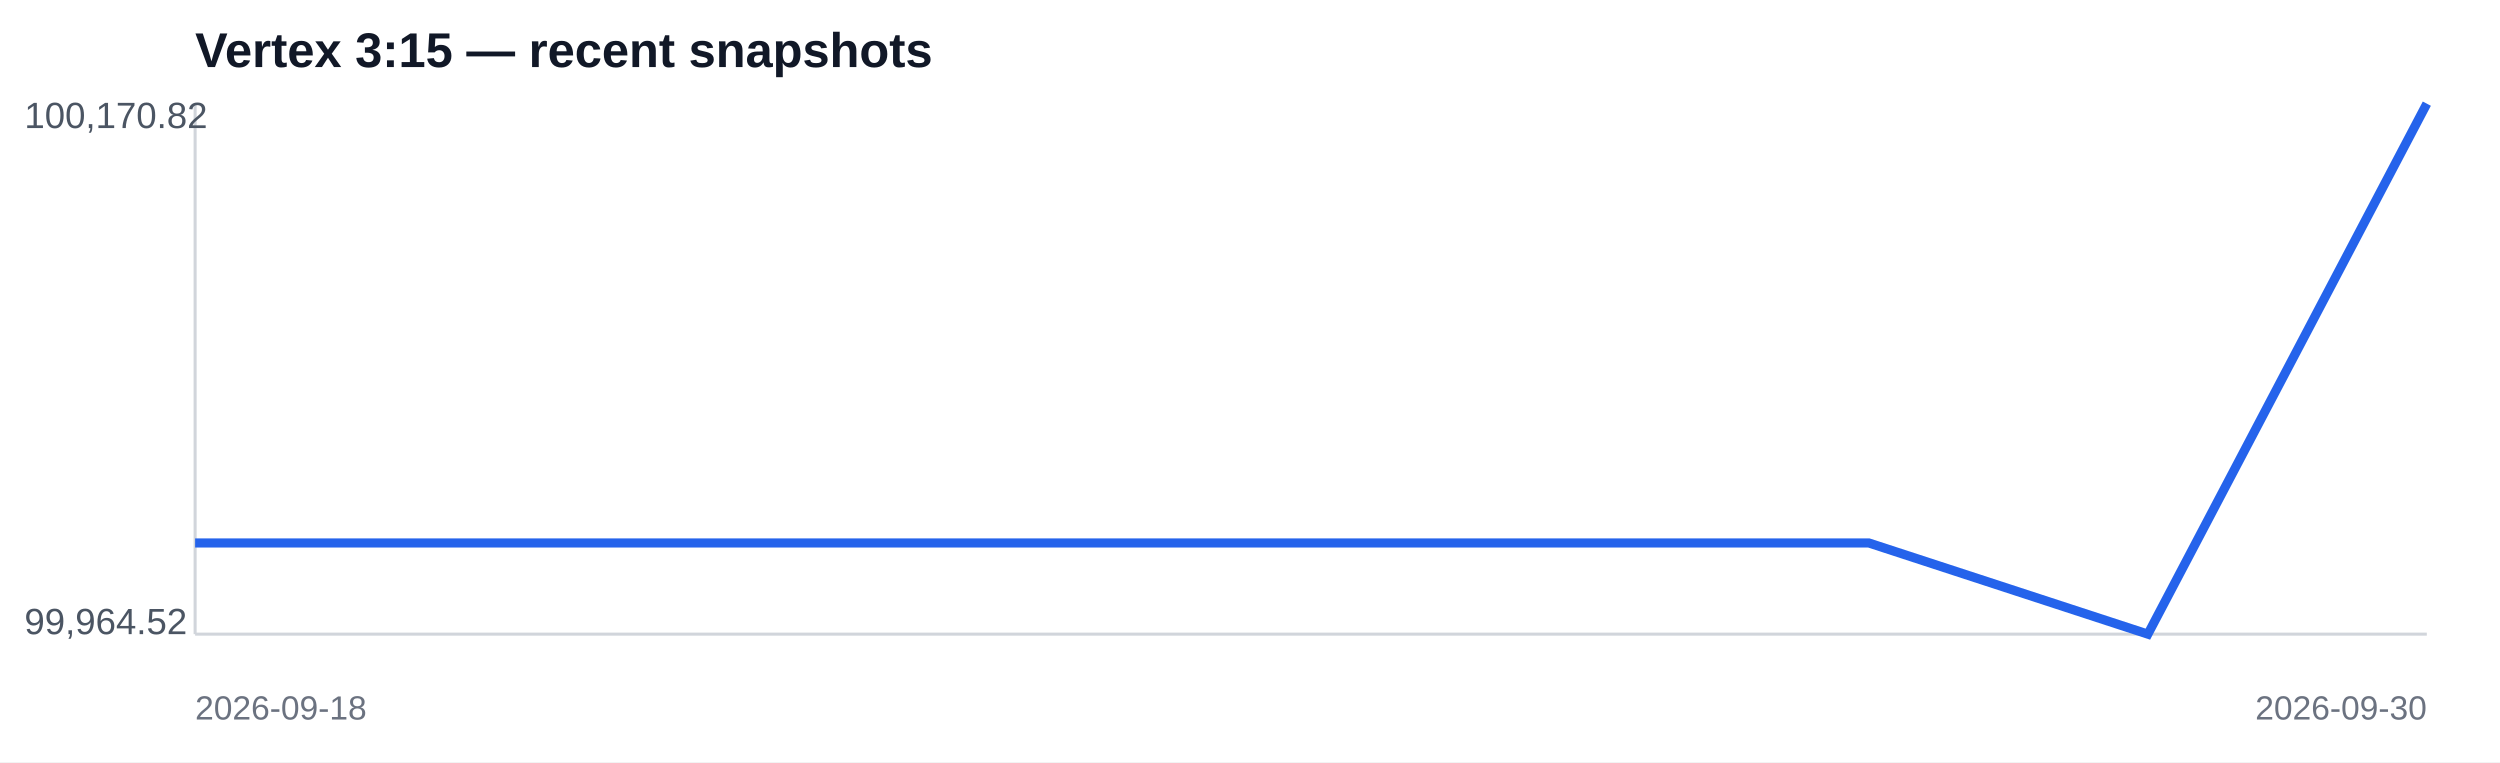
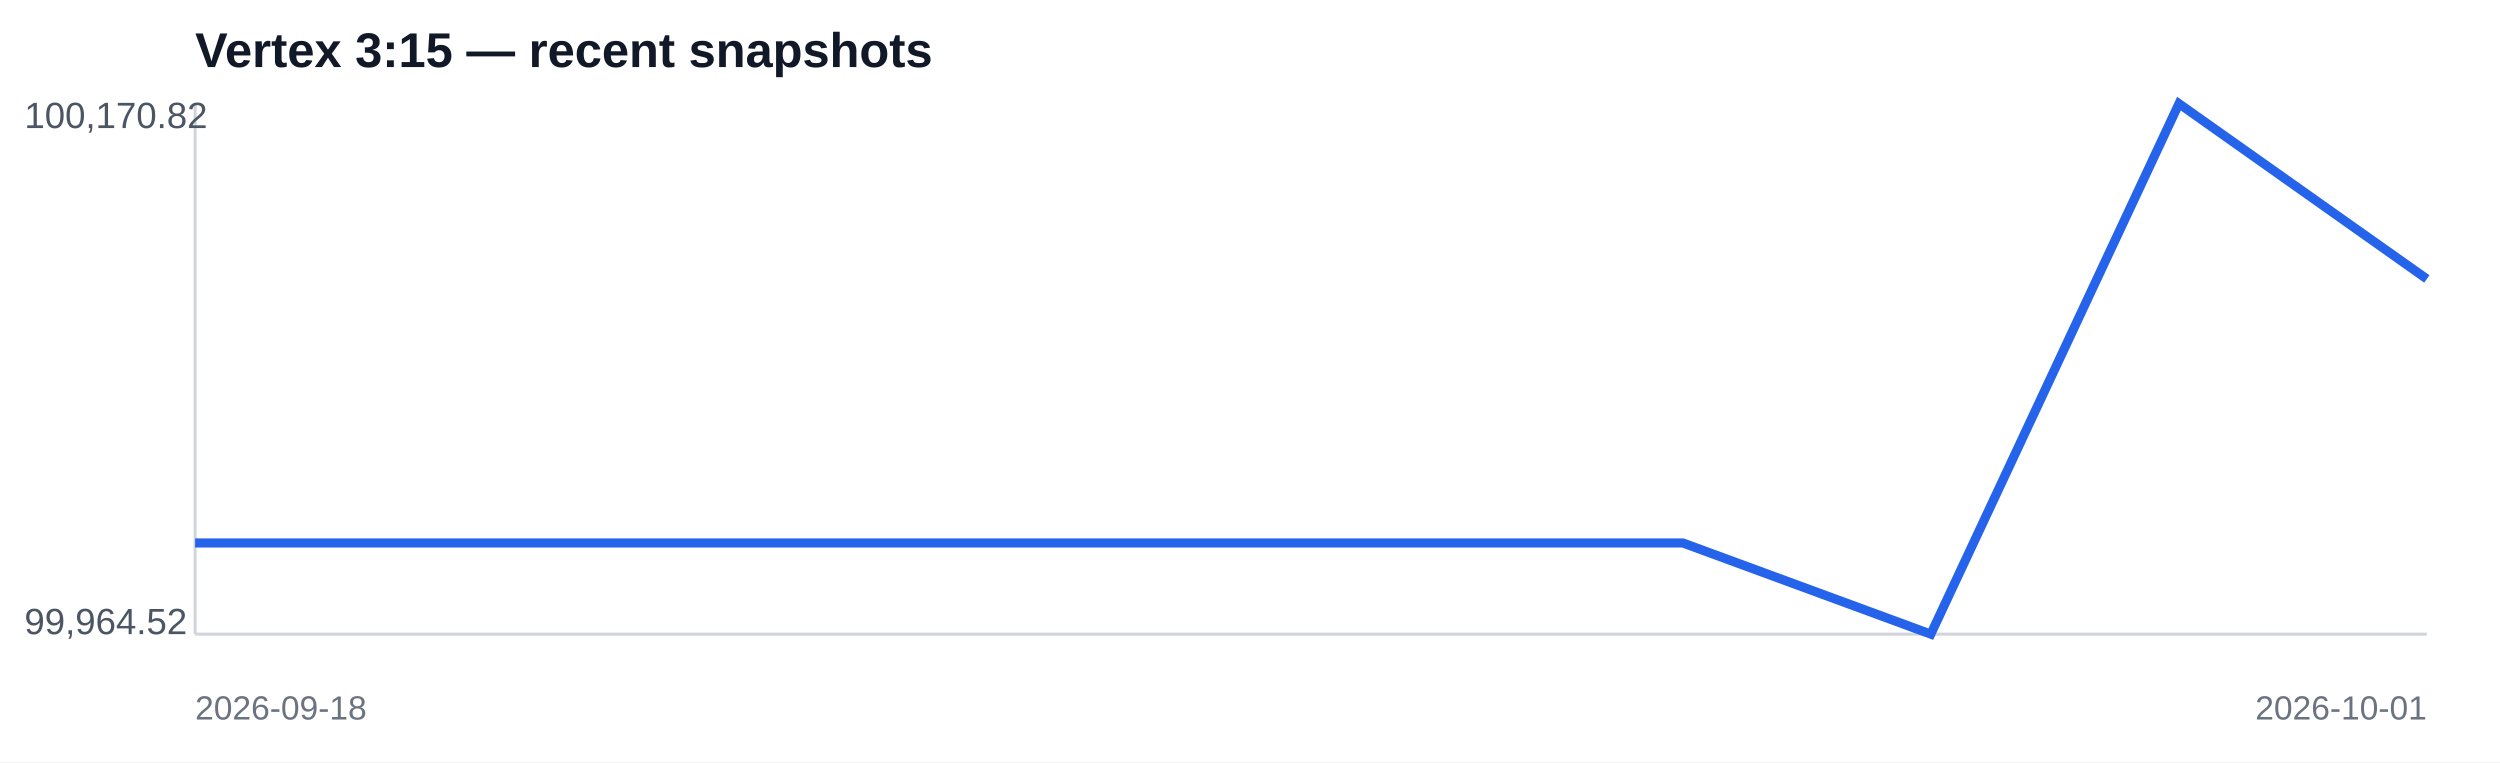
<svg xmlns="http://www.w3.org/2000/svg" width="820" height="250" viewBox="0 0 820 250">
  <rect width="100%" height="100%" fill="#ffffff" />
  <text x="64" y="22" font-family="Arial,sans-serif" font-size="16" font-weight="700" fill="#111827">Vertex 3:15 — recent snapshots</text>
  <line x1="64" y1="208" x2="796" y2="208" stroke="#d1d5db" />
  <line x1="64" y1="34" x2="64" y2="208" stroke="#d1d5db" />
-   <polyline fill="none" stroke="#2563eb" stroke-width="3" points="64.0,178.1 155.5,178.1 247.0,178.1 338.5,178.1 430.0,178.1 521.5,178.1 613.0,178.1 704.5,208.0 796.0,34.0" />
+   <polyline fill="none" stroke="#2563eb" stroke-width="3" points="64.0,178.1 145.3,178.1 226.7,178.1 308.0,178.1 389.3,178.1 470.7,178.1 552.0,178.1 633.3,208.0 714.7,34.0 796.0,91.5" />
  <text x="8" y="42" font-family="Arial,sans-serif" font-size="12" fill="#4b5563">100,170.82</text>
  <text x="8" y="208" font-family="Arial,sans-serif" font-size="12" fill="#4b5563">99,964.52</text>
  <text x="64" y="236" font-family="Arial,sans-serif" font-size="11" fill="#6b7280">2026-09-18</text>
-   <text x="796" y="236" text-anchor="end" font-family="Arial,sans-serif" font-size="11" fill="#6b7280">2026-09-30</text>
+   <text x="796" y="236" text-anchor="end" font-family="Arial,sans-serif" font-size="11" fill="#6b7280">2026-10-01</text>
</svg>
